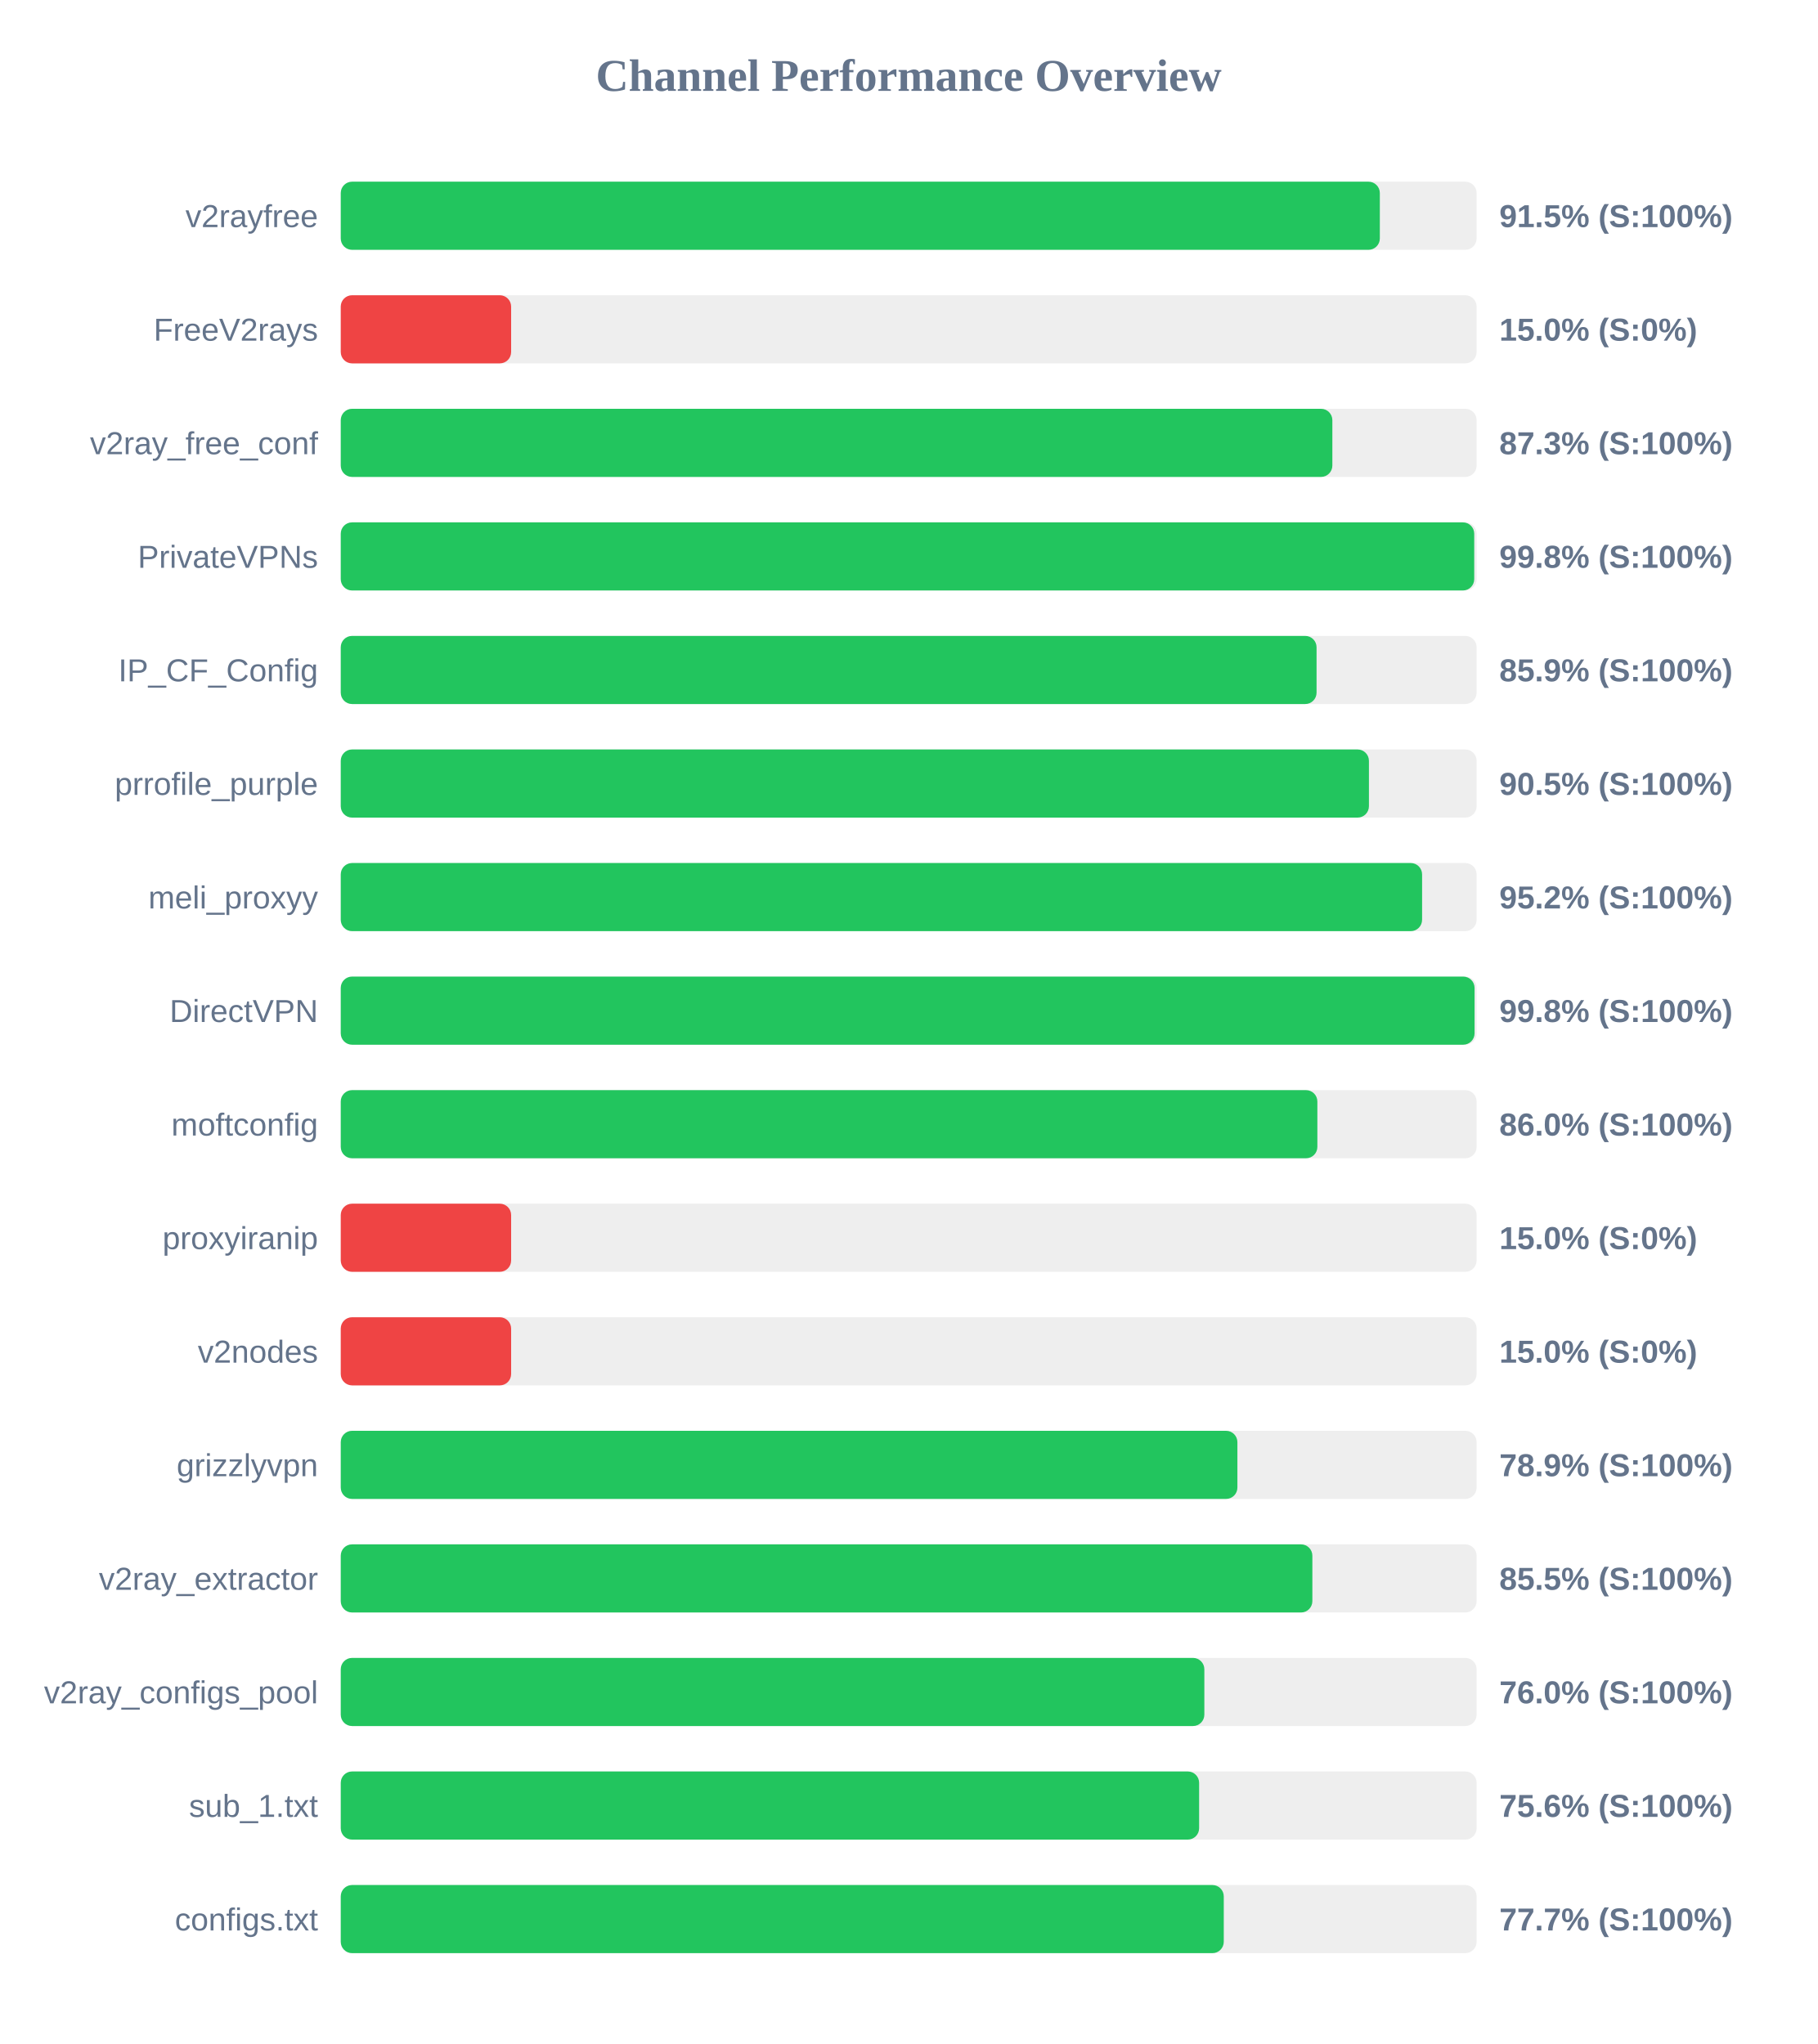
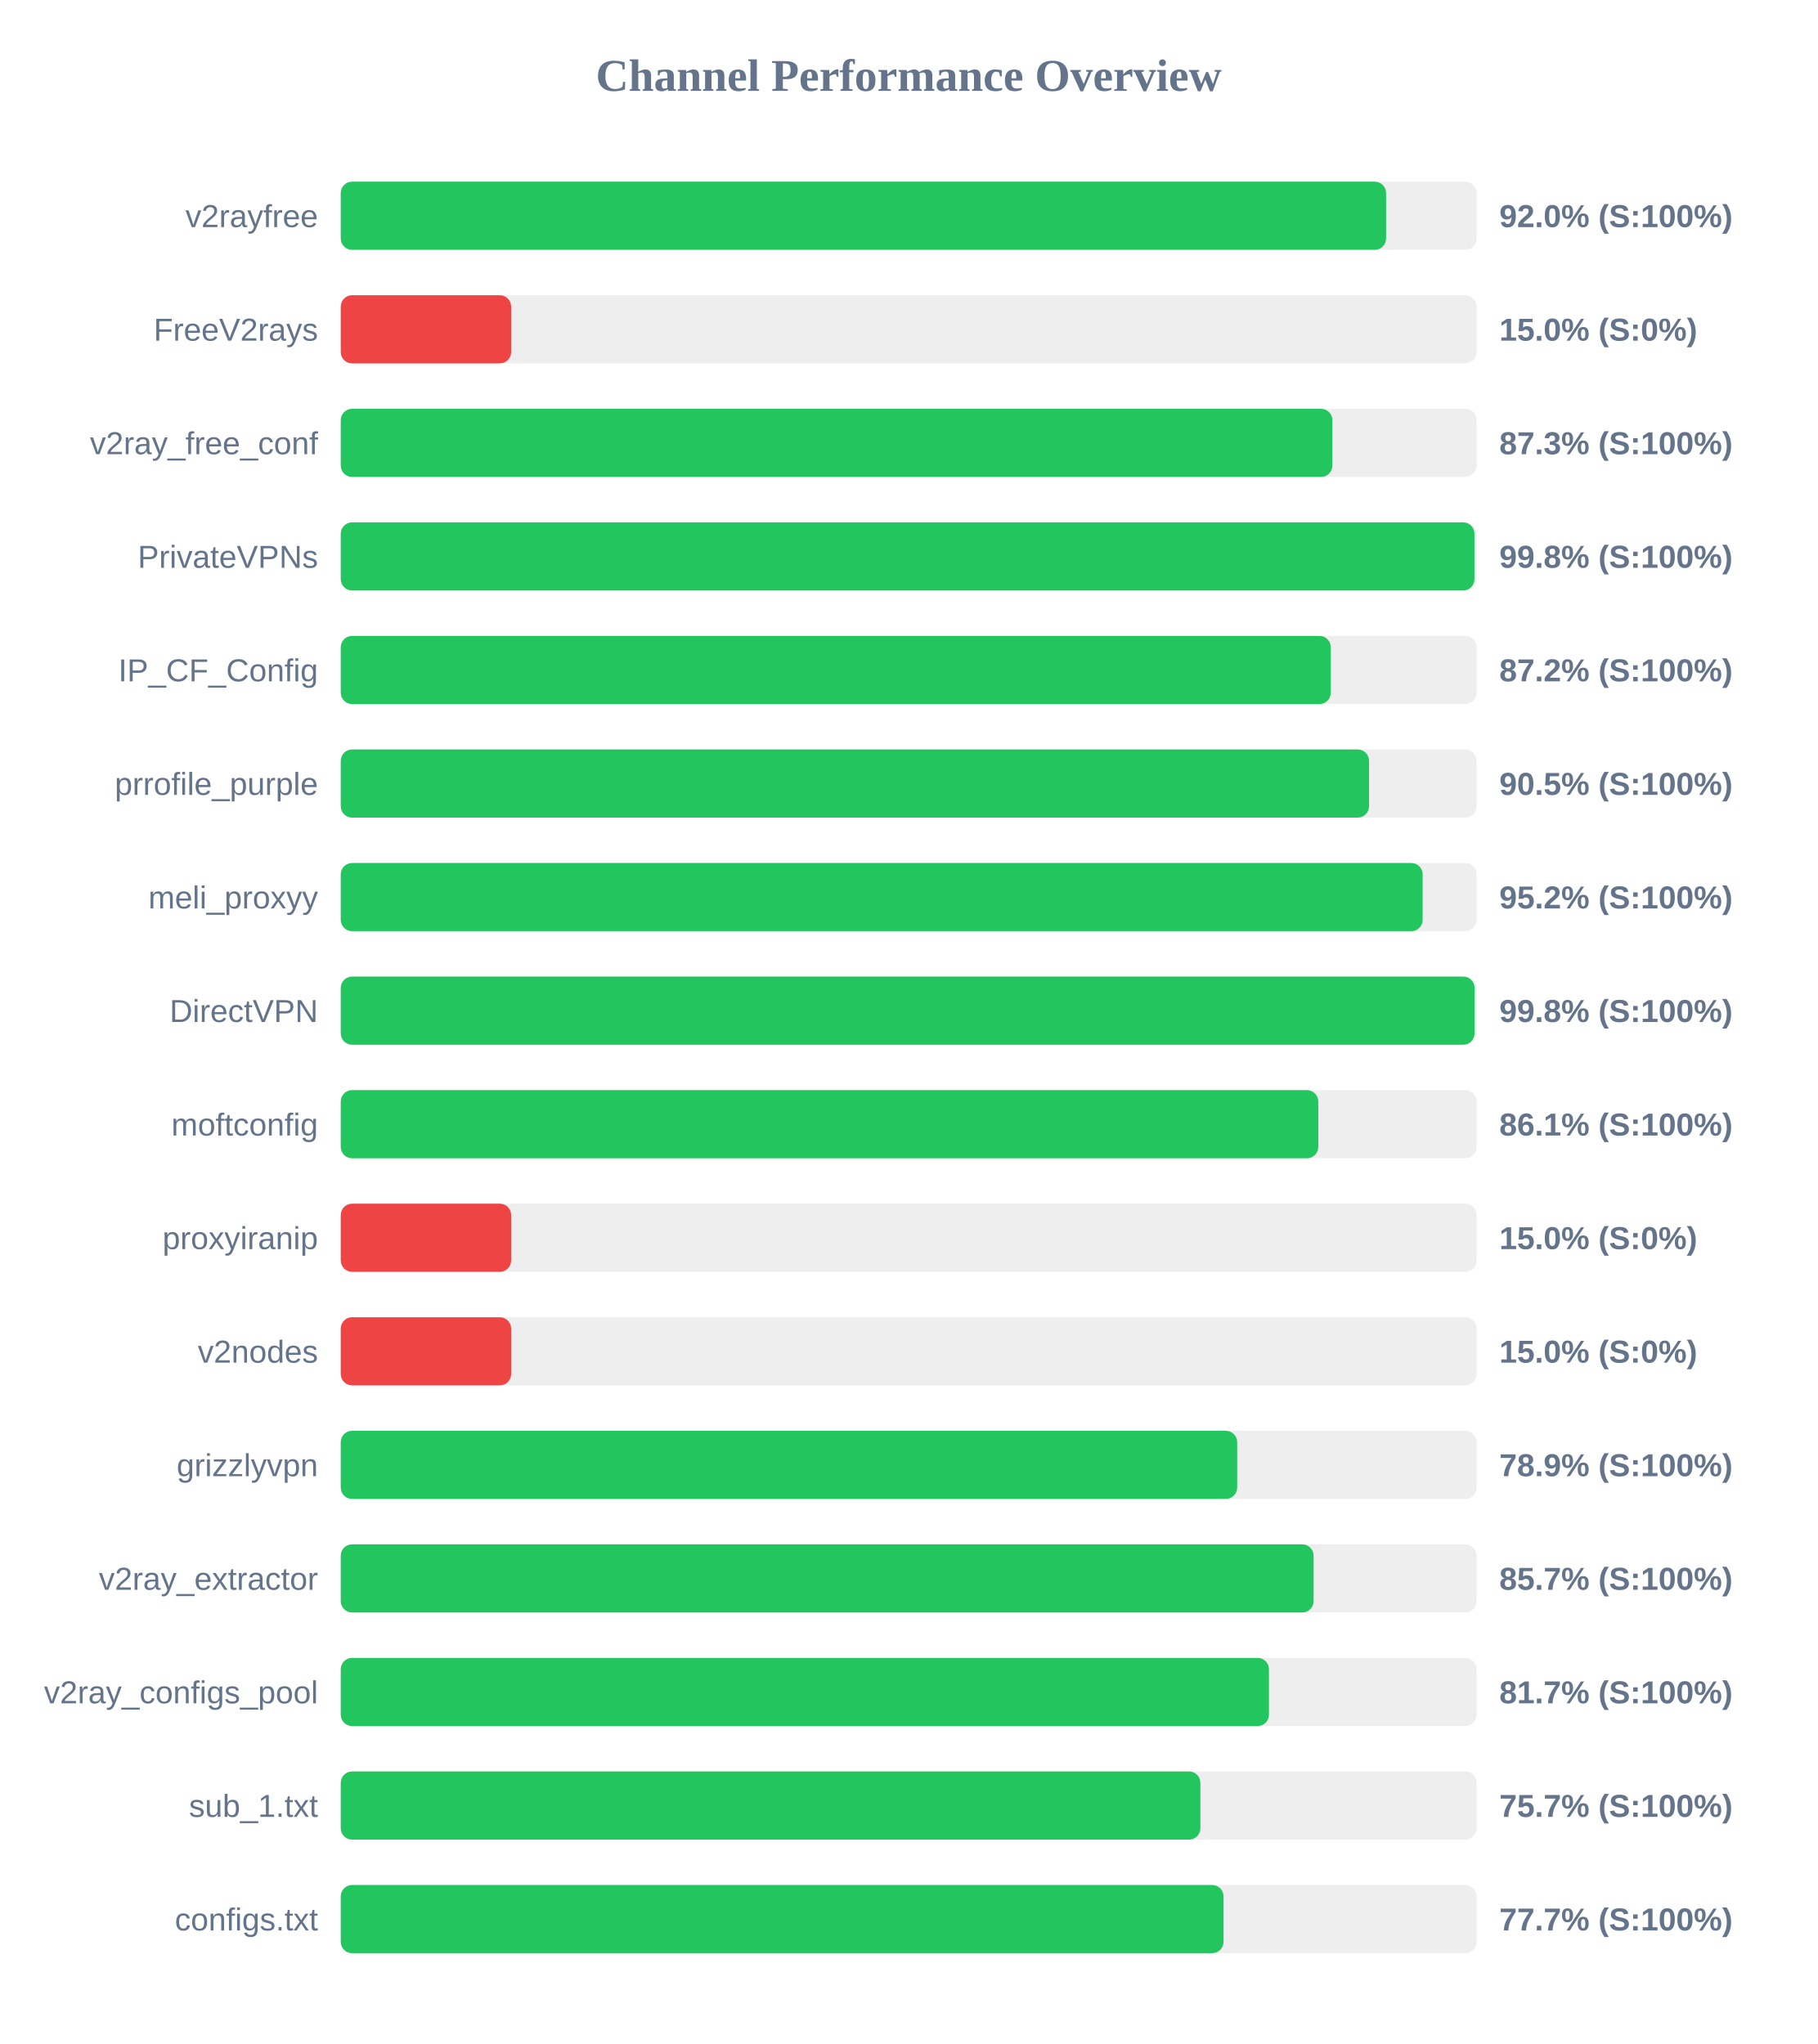
<svg xmlns="http://www.w3.org/2000/svg" width="800" height="900" version="1.1">
  <style>
        .row { font: 14px Arial; fill: #64748b; }
        .score { font: bold 14px Arial; fill: #64748b; }
    </style>
  <text x="400" y="40" text-anchor="middle" font-size="20px" font-weight="bold" fill="#64748b">Channel Performance Overview</text>
  <rect x="150" y="80" width="500" height="30" fill="#eee" rx="5" />
-   <rect x="150" y="80" width="457.4" height="30" fill="#22c55e" rx="5" />
+   <rect x="150" y="80" width="460.15" height="30" fill="#22c55e" rx="5" />
  <text x="140" y="100" text-anchor="end" class="row">v2rayfree</text>
-   <text x="660" y="100" text-anchor="start" class="score">91.5% (S:100%)</text>
+   <text x="660" y="100" text-anchor="start" class="score">92.0% (S:100%)</text>
  <rect x="150" y="130" width="500" height="30" fill="#eee" rx="5" />
  <rect x="150" y="130" width="75.0" height="30" fill="#ef4444" rx="5" />
  <text x="140" y="150" text-anchor="end" class="row">FreeV2rays</text>
  <text x="660" y="150" text-anchor="start" class="score">15.0% (S:0%)</text>
  <rect x="150" y="180" width="500" height="30" fill="#eee" rx="5" />
  <rect x="150" y="180" width="436.5" height="30" fill="#22c55e" rx="5" />
  <text x="140" y="200" text-anchor="end" class="row">v2ray_free_conf</text>
  <text x="660" y="200" text-anchor="start" class="score">87.3% (S:100%)</text>
  <rect x="150" y="230" width="500" height="30" fill="#eee" rx="5" />
-   <rect x="150" y="230" width="498.95" height="30" fill="#22c55e" rx="5" />
+   <rect x="150" y="230" width="499.05" height="30" fill="#22c55e" rx="5" />
  <text x="140" y="250" text-anchor="end" class="row">PrivateVPNs</text>
  <text x="660" y="250" text-anchor="start" class="score">99.8% (S:100%)</text>
  <rect x="150" y="280" width="500" height="30" fill="#eee" rx="5" />
-   <rect x="150" y="280" width="429.55" height="30" fill="#22c55e" rx="5" />
+   <rect x="150" y="280" width="435.8" height="30" fill="#22c55e" rx="5" />
  <text x="140" y="300" text-anchor="end" class="row">IP_CF_Config</text>
-   <text x="660" y="300" text-anchor="start" class="score">85.9% (S:100%)</text>
+   <text x="660" y="300" text-anchor="start" class="score">87.2% (S:100%)</text>
  <rect x="150" y="330" width="500" height="30" fill="#eee" rx="5" />
-   <rect x="150" y="330" width="452.6" height="30" fill="#22c55e" rx="5" />
+   <rect x="150" y="330" width="452.65" height="30" fill="#22c55e" rx="5" />
  <text x="140" y="350" text-anchor="end" class="row">prrofile_purple</text>
  <text x="660" y="350" text-anchor="start" class="score">90.5% (S:100%)</text>
  <rect x="150" y="380" width="500" height="30" fill="#eee" rx="5" />
-   <rect x="150" y="380" width="476.0" height="30" fill="#22c55e" rx="5" />
+   <rect x="150" y="380" width="476.25" height="30" fill="#22c55e" rx="5" />
  <text x="140" y="400" text-anchor="end" class="row">meli_proxyy</text>
  <text x="660" y="400" text-anchor="start" class="score">95.2% (S:100%)</text>
  <rect x="150" y="430" width="500" height="30" fill="#eee" rx="5" />
  <rect x="150" y="430" width="499.1" height="30" fill="#22c55e" rx="5" />
  <text x="140" y="450" text-anchor="end" class="row">DirectVPN</text>
  <text x="660" y="450" text-anchor="start" class="score">99.8% (S:100%)</text>
  <rect x="150" y="480" width="500" height="30" fill="#eee" rx="5" />
-   <rect x="150" y="480" width="429.9" height="30" fill="#22c55e" rx="5" />
+   <rect x="150" y="480" width="430.3" height="30" fill="#22c55e" rx="5" />
  <text x="140" y="500" text-anchor="end" class="row">moftconfig</text>
-   <text x="660" y="500" text-anchor="start" class="score">86.0% (S:100%)</text>
+   <text x="660" y="500" text-anchor="start" class="score">86.1% (S:100%)</text>
  <rect x="150" y="530" width="500" height="30" fill="#eee" rx="5" />
  <rect x="150" y="530" width="75.0" height="30" fill="#ef4444" rx="5" />
  <text x="140" y="550" text-anchor="end" class="row">proxyiranip</text>
  <text x="660" y="550" text-anchor="start" class="score">15.0% (S:0%)</text>
  <rect x="150" y="580" width="500" height="30" fill="#eee" rx="5" />
  <rect x="150" y="580" width="75.0" height="30" fill="#ef4444" rx="5" />
  <text x="140" y="600" text-anchor="end" class="row">v2nodes</text>
  <text x="660" y="600" text-anchor="start" class="score">15.0% (S:0%)</text>
  <rect x="150" y="630" width="500" height="30" fill="#eee" rx="5" />
-   <rect x="150" y="630" width="394.7" height="30" fill="#22c55e" rx="5" />
+   <rect x="150" y="630" width="394.6" height="30" fill="#22c55e" rx="5" />
  <text x="140" y="650" text-anchor="end" class="row">grizzlyvpn</text>
  <text x="660" y="650" text-anchor="start" class="score">78.9% (S:100%)</text>
  <rect x="150" y="680" width="500" height="30" fill="#eee" rx="5" />
-   <rect x="150" y="680" width="427.7" height="30" fill="#22c55e" rx="5" />
+   <rect x="150" y="680" width="428.25" height="30" fill="#22c55e" rx="5" />
  <text x="140" y="700" text-anchor="end" class="row">v2ray_extractor</text>
-   <text x="660" y="700" text-anchor="start" class="score">85.5% (S:100%)</text>
+   <text x="660" y="700" text-anchor="start" class="score">85.7% (S:100%)</text>
  <rect x="150" y="730" width="500" height="30" fill="#eee" rx="5" />
-   <rect x="150" y="730" width="380.15" height="30" fill="#22c55e" rx="5" />
+   <rect x="150" y="730" width="408.6" height="30" fill="#22c55e" rx="5" />
  <text x="140" y="750" text-anchor="end" class="row">v2ray_configs_pool</text>
-   <text x="660" y="750" text-anchor="start" class="score">76.0% (S:100%)</text>
+   <text x="660" y="750" text-anchor="start" class="score">81.7% (S:100%)</text>
  <rect x="150" y="780" width="500" height="30" fill="#eee" rx="5" />
-   <rect x="150" y="780" width="377.85" height="30" fill="#22c55e" rx="5" />
+   <rect x="150" y="780" width="378.4" height="30" fill="#22c55e" rx="5" />
  <text x="140" y="800" text-anchor="end" class="row">sub_1.txt</text>
-   <text x="660" y="800" text-anchor="start" class="score">75.6% (S:100%)</text>
+   <text x="660" y="800" text-anchor="start" class="score">75.7% (S:100%)</text>
  <rect x="150" y="830" width="500" height="30" fill="#eee" rx="5" />
-   <rect x="150" y="830" width="388.7" height="30" fill="#22c55e" rx="5" />
+   <rect x="150" y="830" width="388.6" height="30" fill="#22c55e" rx="5" />
  <text x="140" y="850" text-anchor="end" class="row">configs.txt</text>
  <text x="660" y="850" text-anchor="start" class="score">77.7% (S:100%)</text>
</svg>
